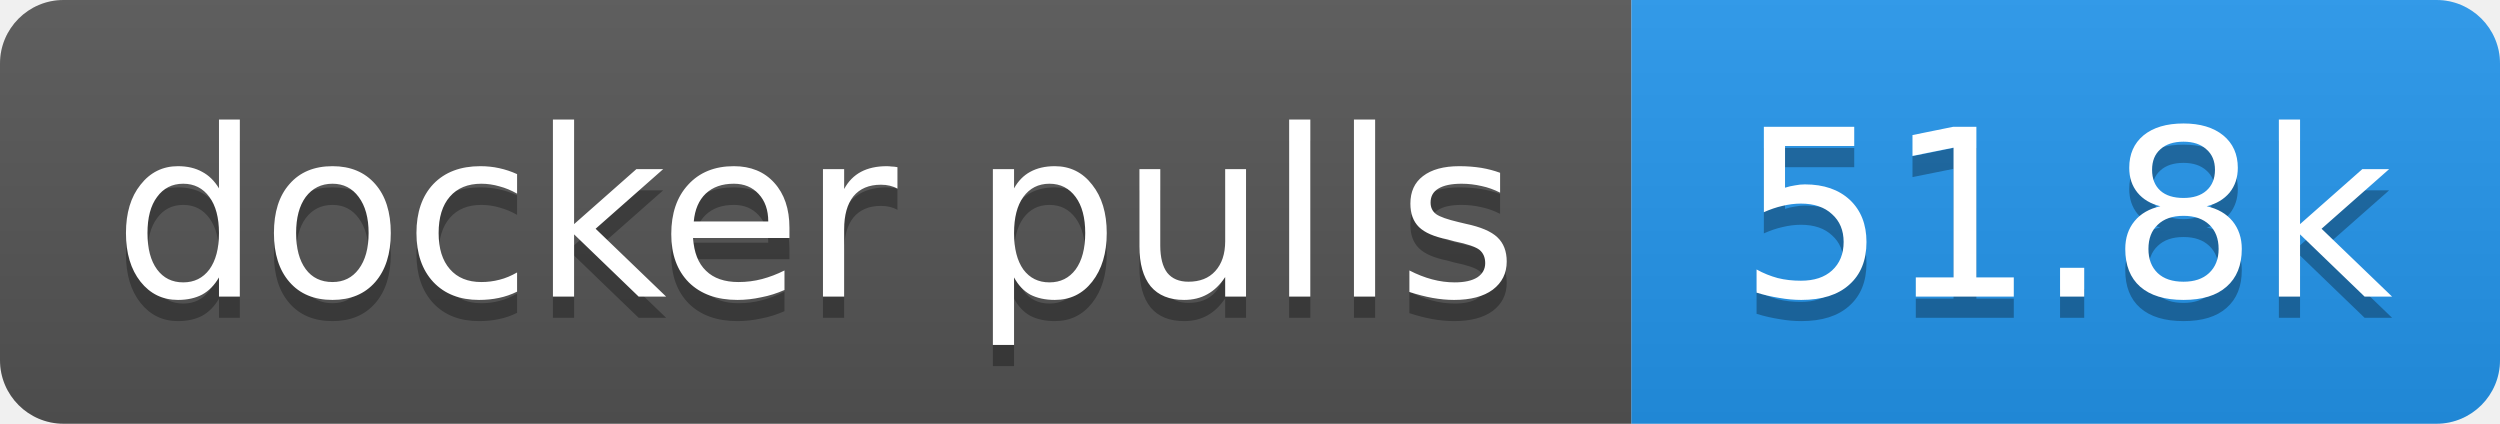
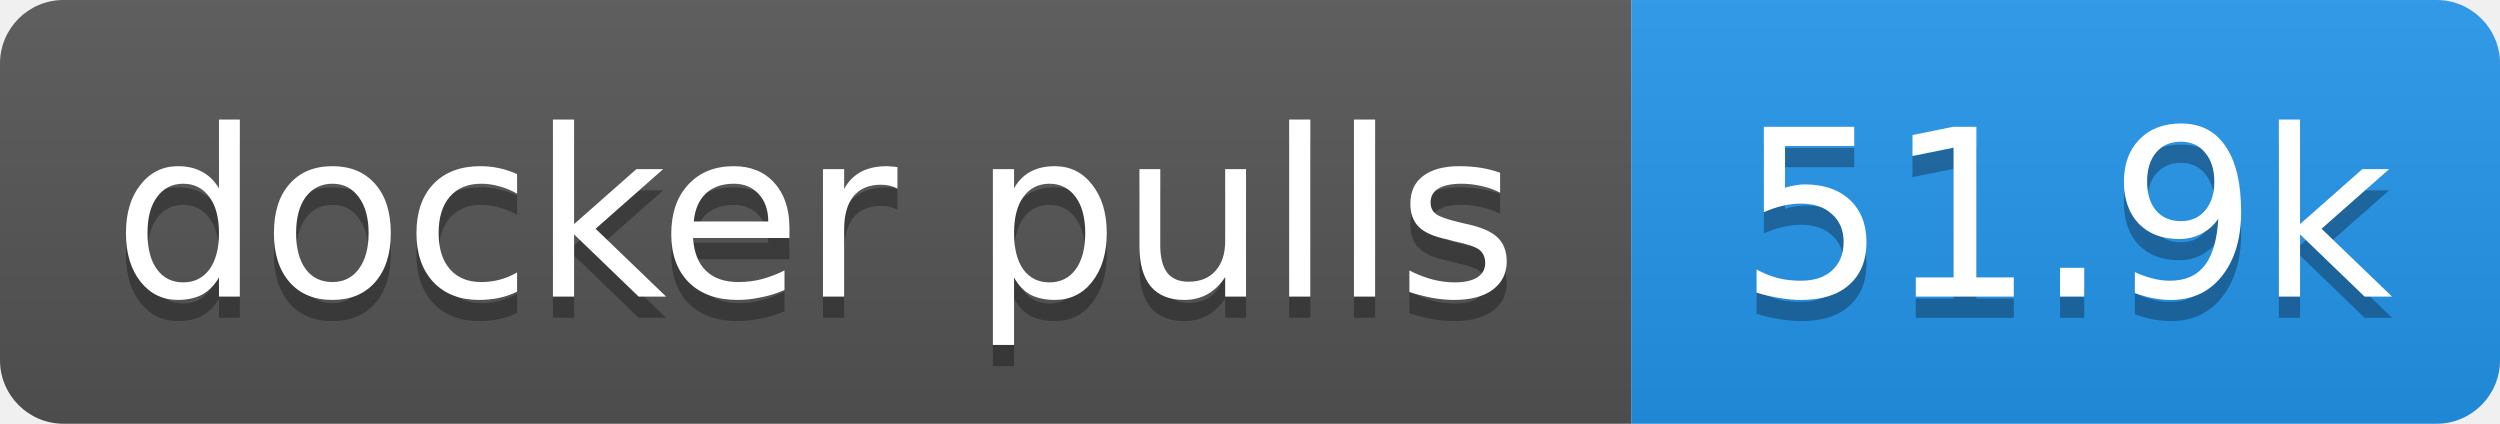
- <svg xmlns="http://www.w3.org/2000/svg" width="118" height="20" role="img" aria-label="docker pulls: 51.8k">
+ <svg xmlns="http://www.w3.org/2000/svg" width="118" height="20" role="img" aria-label="docker pulls: 51.9k">
  <linearGradient id="s" x2="0" y2="100%">
    <stop offset="0" stop-color="#bbb" stop-opacity=".1" />
    <stop offset="1" stop-opacity=".1" />
  </linearGradient>
  <clipPath id="r">
    <rect width="118" height="20" rx="3" fill="#fff" />
  </clipPath>
  <g clip-path="url(#r)">
    <rect width="77" height="20" fill="#555" />
    <rect x="77" width="41" height="20" fill="#2496ed" />
    <rect width="118" height="20" fill="url(#s)" />
  </g>
  <g fill="#fff" text-anchor="middle" font-family="Verdana,Geneva,DejaVu Sans,sans-serif" text-rendering="geometricPrecision" font-size="11">
    <text aria-hidden="true" x="38.5" y="15" fill="#010101" fill-opacity=".3" textLength="66.5">docker pulls</text>
-     <text aria-hidden="true" x="97.5" y="15" fill="#010101" fill-opacity=".3" textLength="31.4">51.8k</text>
+     <text aria-hidden="true" x="97.5" y="15" fill="#010101" fill-opacity=".3" textLength="31.4">51.9k</text>
    <text x="38.5" y="14" textLength="66.5">docker pulls</text>
-     <text x="97.5" y="14" textLength="31.4">51.8k</text>
+     <text x="97.5" y="14" textLength="31.4">51.9k</text>
  </g>
</svg>
